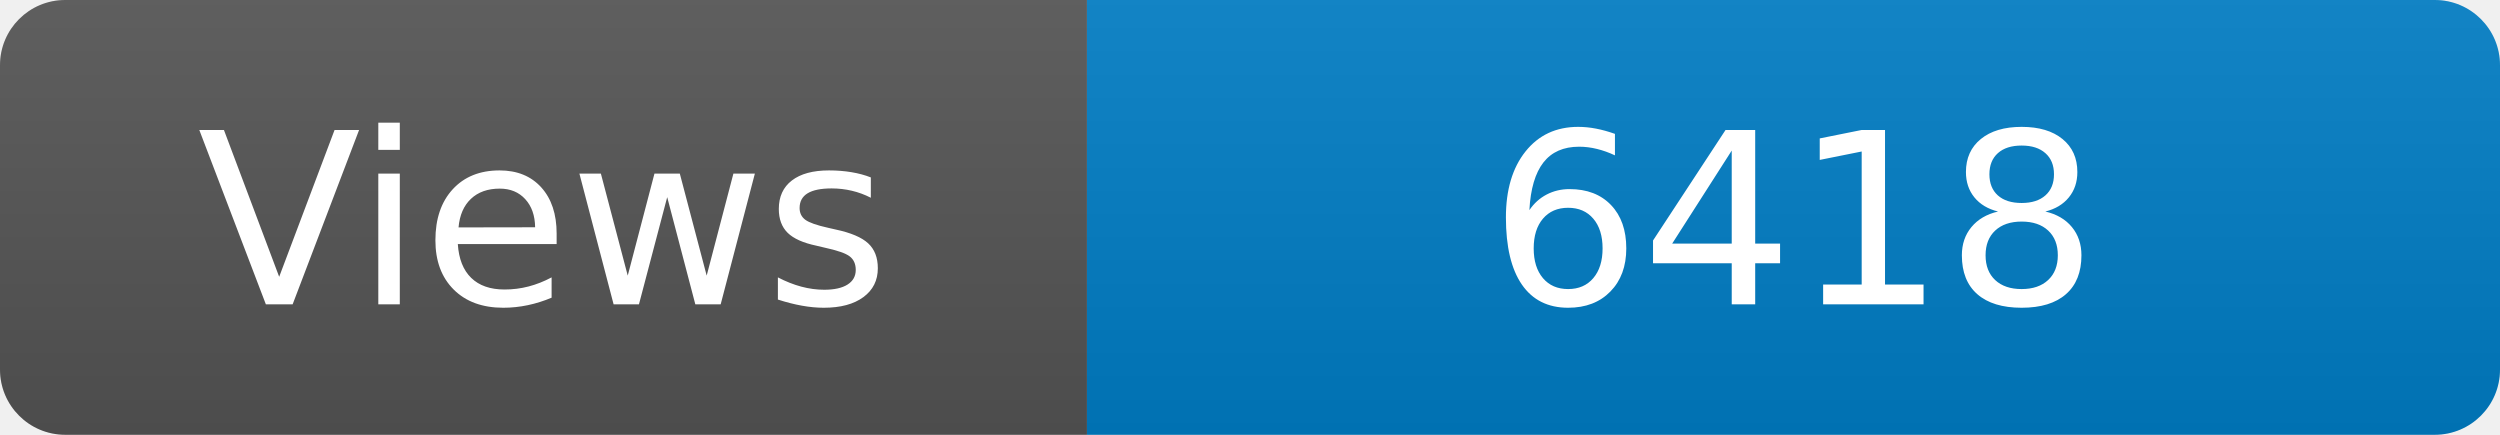
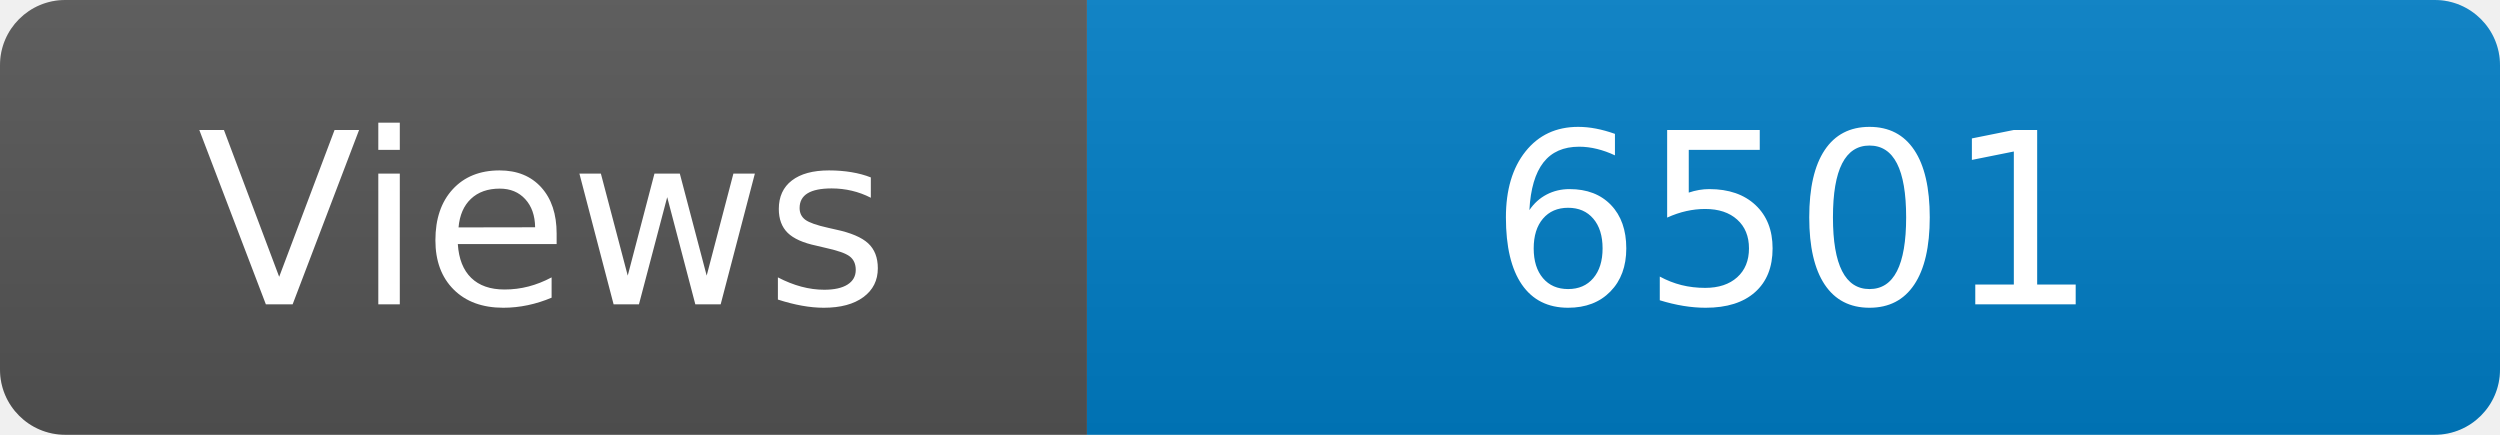
<svg xmlns="http://www.w3.org/2000/svg" width="115" height="20" role="img" aria-label="Maintained?: yes">
  <linearGradient id="s" x2="0" y2="100%">
    <stop offset="0" stop-color="#bbb" stop-opacity=".1" />
    <stop offset="1" stop-opacity=".1" />
  </linearGradient>
  <clipPath id="r">
    <rect width="115" height="20" rx="3" fill="#fff" />
  </clipPath>
  <g clip-path="url(#r)">
    <rect width="50" height="20" fill="#555" />
    <rect x="50" width="160" height="20" fill="#007ec6" />
    <rect width="115" height="20" fill="url(#s)" />
  </g>
  <g fill="#fff" text-anchor="middle" font-family="Verdana,Geneva,DejaVu Sans,sans-serif" font-size="110">
    <text x="250" y="140" transform="scale(.1)" fill="#fff">Views</text>
-     <text x="825" y="140" transform="scale(.1)" fill="#fff">6418</text>
+     <text x="825" y="140" transform="scale(.1)" fill="#fff">6501</text>
  </g>
</svg>
